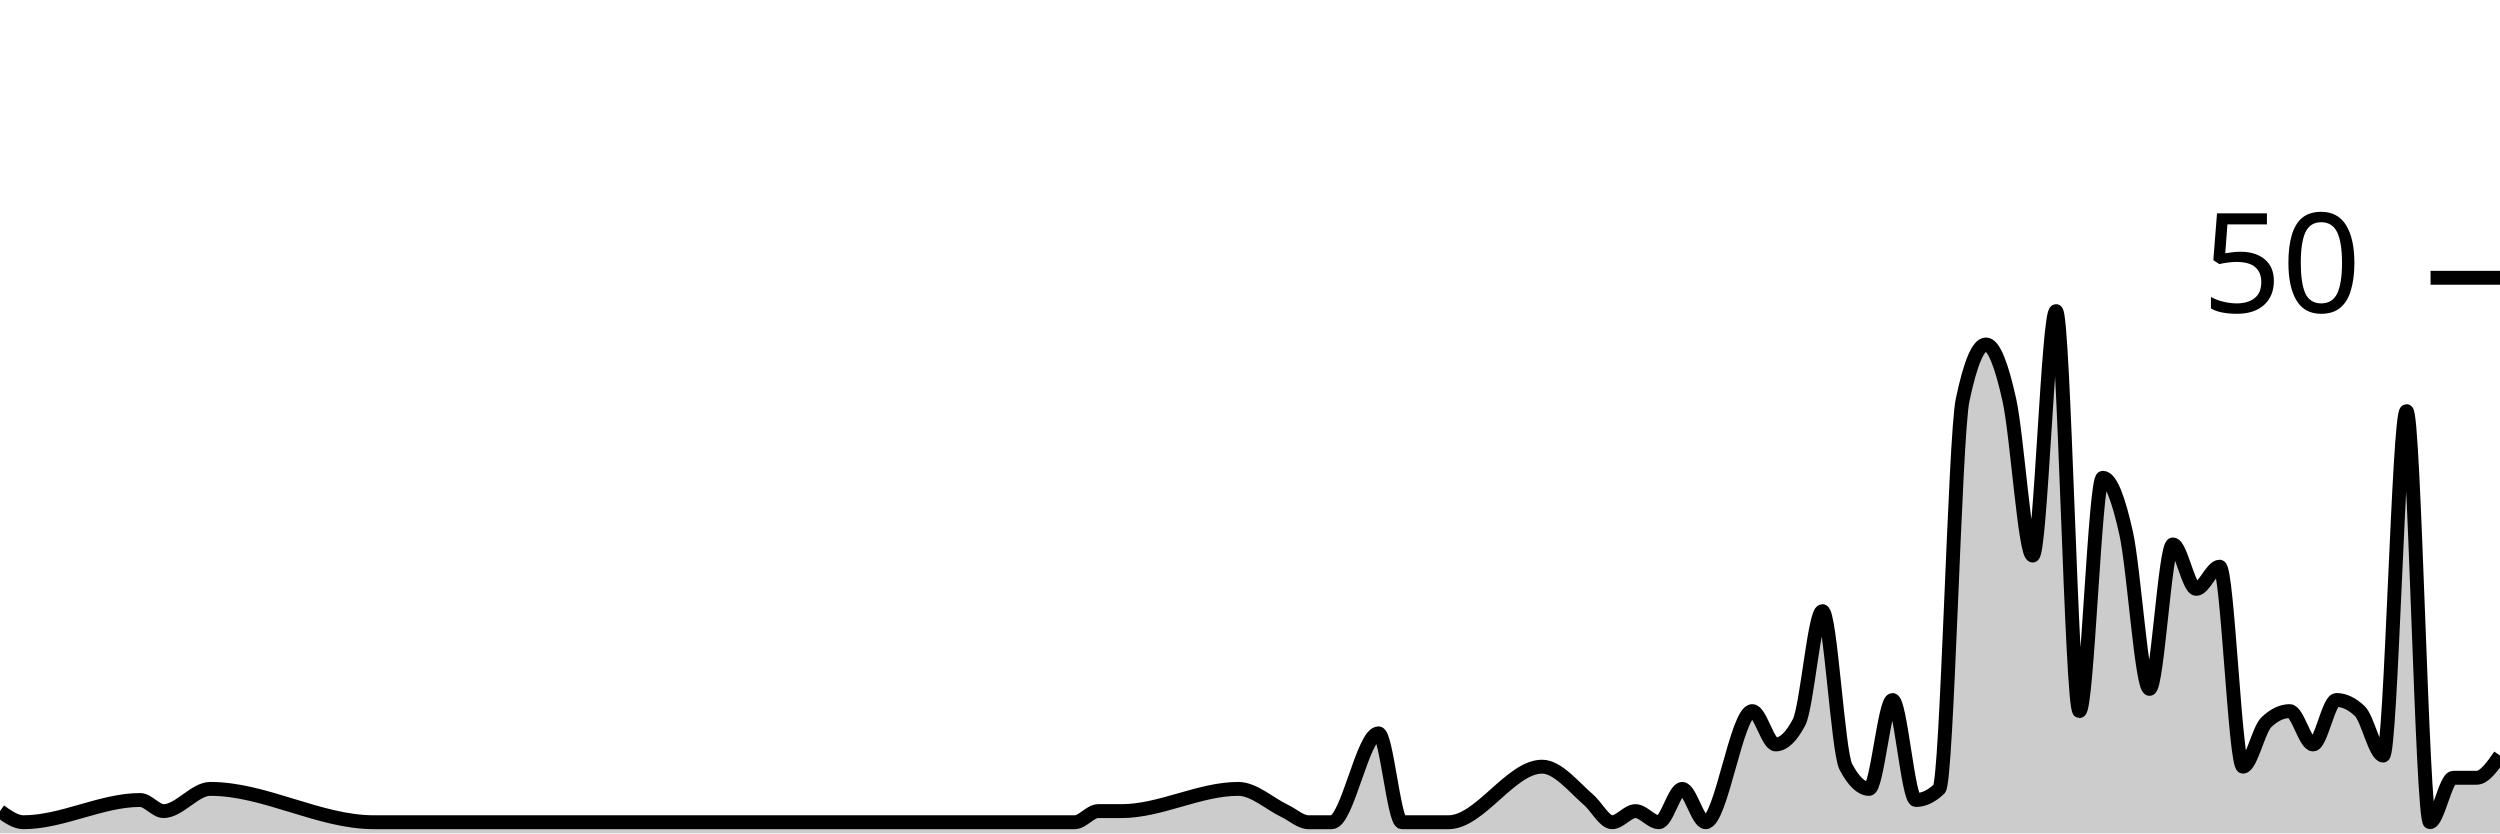
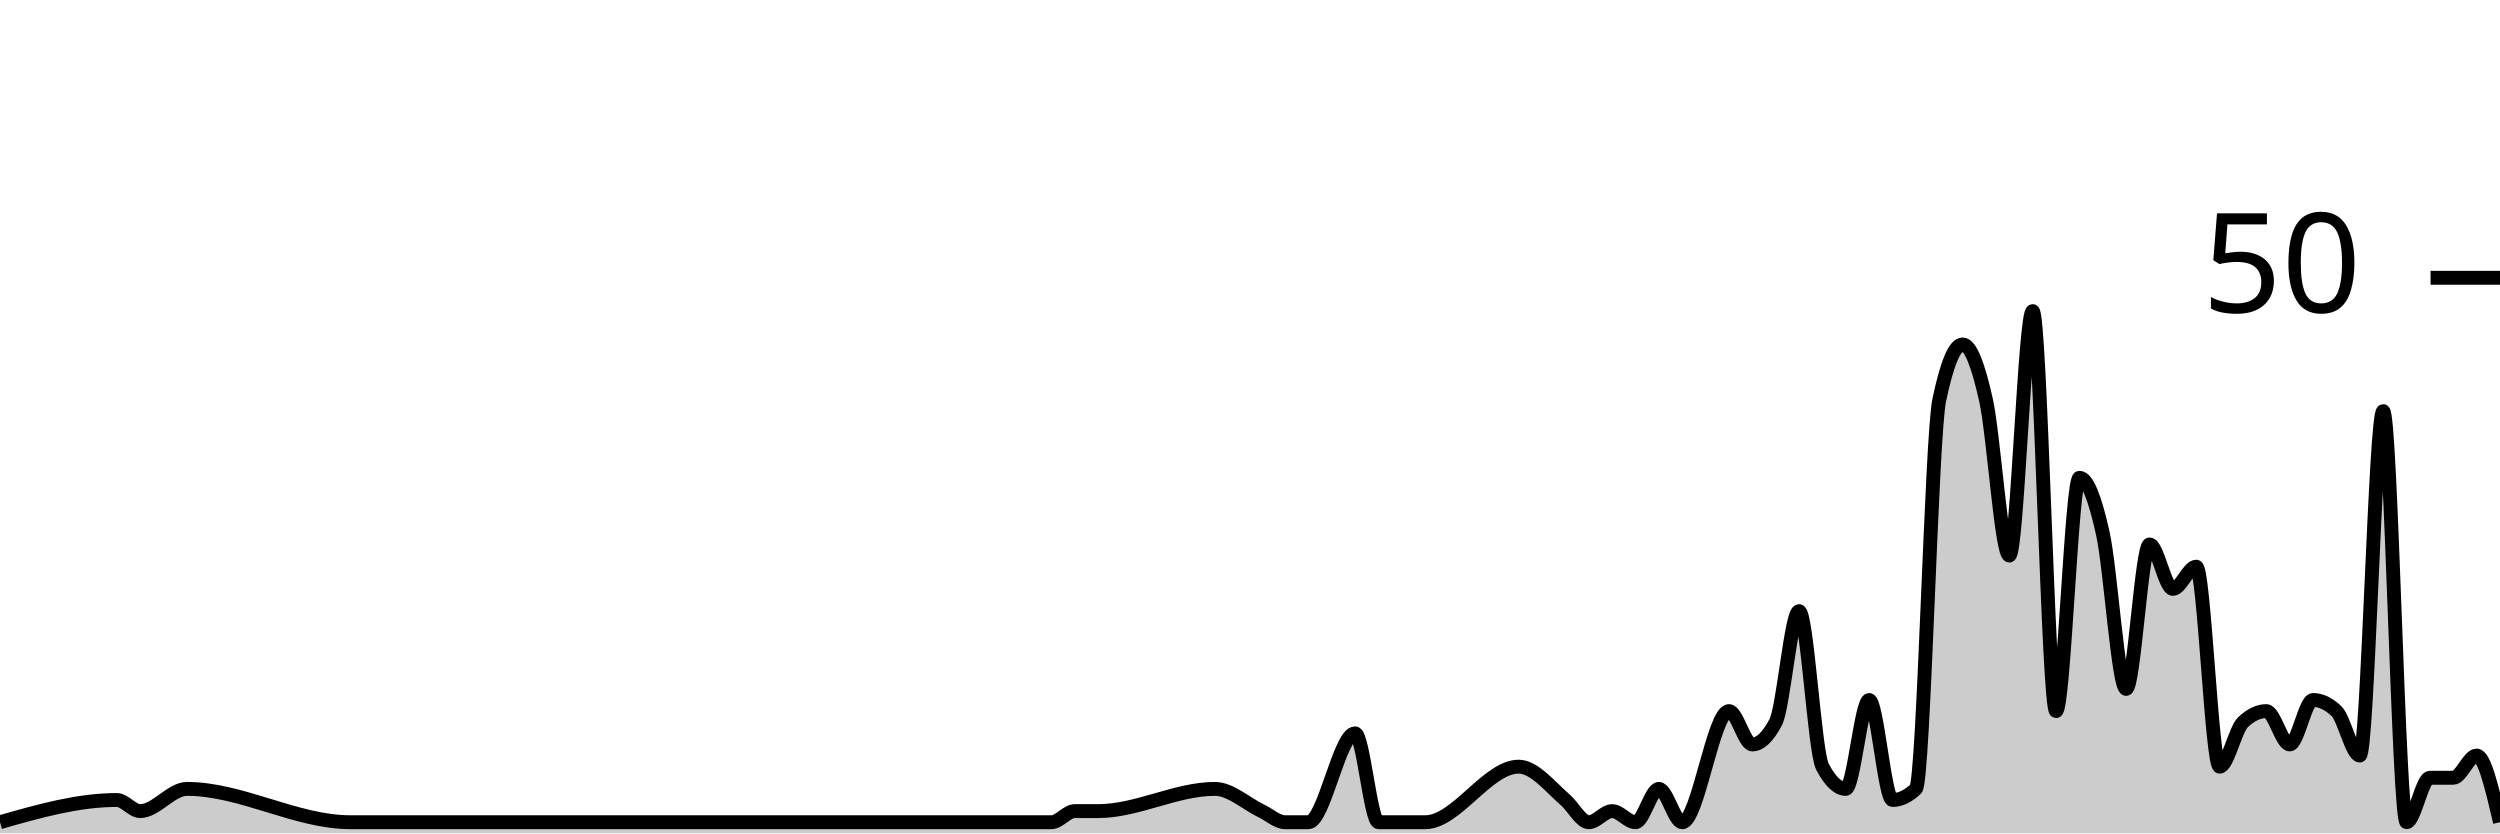
<svg xmlns="http://www.w3.org/2000/svg" viewBox="0 0 180 60">
  <g transform="translate(0,20)">
-     <path class="area" fill="rgba(0, 0, 0, 0.2)" d="M0,38.4C0.561,38.8,1.121,39.2,1.682,39.2C4.486,39.2,7.29,37.6,10.093,37.6C10.654,37.6,11.215,38.4,11.776,38.4C12.897,38.4,14.019,36.8,15.14,36.8C19.065,36.8,22.991,39.2,26.916,39.2C31.963,39.2,37.009,39.2,42.056,39.2C43.178,39.2,44.299,39.2,45.421,39.2C52.71,39.2,60,39.2,67.29,39.2C70.654,39.2,74.019,39.2,77.383,39.2C77.944,39.2,78.505,38.4,79.065,38.4C79.626,38.4,80.187,38.4,80.748,38.4C83.551,38.4,86.355,36.8,89.159,36.8C90.28,36.8,91.402,37.867,92.523,38.4C93.084,38.667,93.645,39.2,94.206,39.2C94.766,39.2,95.327,39.2,95.888,39.2C97.009,39.2,98.131,32.8,99.252,32.8C99.813,32.8,100.374,39.2,100.935,39.2C101.495,39.2,102.056,39.2,102.617,39.2C103.178,39.2,103.738,39.2,104.299,39.2C106.542,39.2,108.785,35.2,111.028,35.2C112.15,35.2,113.271,36.622,114.393,37.6C114.953,38.089,115.514,39.2,116.075,39.2C116.636,39.2,117.196,38.4,117.757,38.4C118.318,38.4,118.879,39.2,119.439,39.2C120,39.2,120.561,36.8,121.121,36.8C121.682,36.8,122.243,39.2,122.804,39.2C123.925,39.2,125.047,31.2,126.168,31.2C126.729,31.2,127.29,33.6,127.85,33.6C128.411,33.6,128.972,33.067,129.533,32C130.093,30.933,130.654,24,131.215,24C131.776,24,132.336,34.133,132.897,35.2C133.458,36.267,134.019,36.8,134.579,36.8C135.14,36.8,135.701,30.4,136.262,30.4C136.822,30.4,137.383,37.6,137.944,37.6C138.505,37.6,139.065,37.333,139.626,36.8C140.187,36.267,140.748,11.467,141.308,8.8C141.869,6.133,142.43,4.8,142.991,4.8C143.551,4.8,144.112,6.267,144.673,8.8C145.234,11.333,145.794,20,146.355,20C146.916,20,147.477,2.4,148.037,2.4C148.598,2.4,149.159,31.2,149.72,31.2C150.28,31.2,150.841,14.4,151.402,14.4C151.963,14.4,152.523,15.867,153.084,18.4C153.645,20.933,154.206,29.6,154.766,29.6C155.327,29.6,155.888,19.2,156.449,19.2C157.009,19.2,157.57,22.4,158.131,22.4C158.692,22.4,159.252,20.8,159.813,20.8C160.374,20.8,160.935,35.2,161.495,35.2C162.056,35.2,162.617,32.533,163.178,32C163.738,31.467,164.299,31.2,164.86,31.2C165.421,31.2,165.981,33.6,166.542,33.6C167.103,33.6,167.664,30.4,168.224,30.4C168.785,30.4,169.346,30.667,169.907,31.2C170.467,31.733,171.028,34.4,171.589,34.4C172.15,34.4,172.71,9.6,173.271,9.6C173.832,9.6,174.393,39.2,174.953,39.2C175.514,39.2,176.075,36,176.636,36C177.196,36,177.757,36,178.318,36C178.879,36,179.439,35.2,180,34.4L180,40C179.439,40,178.879,40,178.318,40C177.757,40,177.196,40,176.636,40C176.075,40,175.514,40,174.953,40C174.393,40,173.832,40,173.271,40C172.71,40,172.15,40,171.589,40C171.028,40,170.467,40,169.907,40C169.346,40,168.785,40,168.224,40C167.664,40,167.103,40,166.542,40C165.981,40,165.421,40,164.86,40C164.299,40,163.738,40,163.178,40C162.617,40,162.056,40,161.495,40C160.935,40,160.374,40,159.813,40C159.252,40,158.692,40,158.131,40C157.57,40,157.009,40,156.449,40C155.888,40,155.327,40,154.766,40C154.206,40,153.645,40,153.084,40C152.523,40,151.963,40,151.402,40C150.841,40,150.28,40,149.72,40C149.159,40,148.598,40,148.037,40C147.477,40,146.916,40,146.355,40C145.794,40,145.234,40,144.673,40C144.112,40,143.551,40,142.991,40C142.43,40,141.869,40,141.308,40C140.748,40,140.187,40,139.626,40C139.065,40,138.505,40,137.944,40C137.383,40,136.822,40,136.262,40C135.701,40,135.14,40,134.579,40C134.019,40,133.458,40,132.897,40C132.336,40,131.776,40,131.215,40C130.654,40,130.093,40,129.533,40C128.972,40,128.411,40,127.85,40C127.29,40,126.729,40,126.168,40C125.047,40,123.925,40,122.804,40C122.243,40,121.682,40,121.121,40C120.561,40,120,40,119.439,40C118.879,40,118.318,40,117.757,40C117.196,40,116.636,40,116.075,40C115.514,40,114.953,40,114.393,40C113.271,40,112.15,40,111.028,40C108.785,40,106.542,40,104.299,40C103.738,40,103.178,40,102.617,40C102.056,40,101.495,40,100.935,40C100.374,40,99.813,40,99.252,40C98.131,40,97.009,40,95.888,40C95.327,40,94.766,40,94.206,40C93.645,40,93.084,40,92.523,40C91.402,40,90.28,40,89.159,40C86.355,40,83.551,40,80.748,40C80.187,40,79.626,40,79.065,40C78.505,40,77.944,40,77.383,40C74.019,40,70.654,40,67.29,40C60,40,52.71,40,45.421,40C44.299,40,43.178,40,42.056,40C37.009,40,31.963,40,26.916,40C22.991,40,19.065,40,15.14,40C14.019,40,12.897,40,11.776,40C11.215,40,10.654,40,10.093,40C7.29,40,4.486,40,1.682,40C1.121,40,0.561,40,0,40Z" />
-     <path class="line" stroke="black" fill="none" d="M0,38.4C0.561,38.8,1.121,39.2,1.682,39.2C4.486,39.2,7.29,37.6,10.093,37.6C10.654,37.6,11.215,38.4,11.776,38.4C12.897,38.4,14.019,36.8,15.14,36.8C19.065,36.8,22.991,39.2,26.916,39.2C31.963,39.2,37.009,39.2,42.056,39.2C43.178,39.2,44.299,39.2,45.421,39.2C52.71,39.2,60,39.2,67.29,39.2C70.654,39.2,74.019,39.2,77.383,39.2C77.944,39.2,78.505,38.4,79.065,38.4C79.626,38.4,80.187,38.4,80.748,38.4C83.551,38.4,86.355,36.8,89.159,36.8C90.28,36.8,91.402,37.867,92.523,38.4C93.084,38.667,93.645,39.2,94.206,39.2C94.766,39.2,95.327,39.2,95.888,39.2C97.009,39.2,98.131,32.8,99.252,32.8C99.813,32.8,100.374,39.2,100.935,39.2C101.495,39.2,102.056,39.2,102.617,39.2C103.178,39.2,103.738,39.2,104.299,39.2C106.542,39.2,108.785,35.2,111.028,35.2C112.15,35.2,113.271,36.622,114.393,37.6C114.953,38.089,115.514,39.2,116.075,39.2C116.636,39.2,117.196,38.4,117.757,38.4C118.318,38.4,118.879,39.2,119.439,39.2C120,39.2,120.561,36.8,121.121,36.8C121.682,36.8,122.243,39.2,122.804,39.2C123.925,39.2,125.047,31.2,126.168,31.2C126.729,31.2,127.29,33.6,127.85,33.6C128.411,33.6,128.972,33.067,129.533,32C130.093,30.933,130.654,24,131.215,24C131.776,24,132.336,34.133,132.897,35.2C133.458,36.267,134.019,36.8,134.579,36.8C135.14,36.8,135.701,30.4,136.262,30.4C136.822,30.4,137.383,37.6,137.944,37.6C138.505,37.6,139.065,37.333,139.626,36.8C140.187,36.267,140.748,11.467,141.308,8.8C141.869,6.133,142.43,4.8,142.991,4.8C143.551,4.8,144.112,6.267,144.673,8.8C145.234,11.333,145.794,20,146.355,20C146.916,20,147.477,2.4,148.037,2.4C148.598,2.4,149.159,31.2,149.72,31.2C150.28,31.2,150.841,14.4,151.402,14.4C151.963,14.4,152.523,15.867,153.084,18.4C153.645,20.933,154.206,29.6,154.766,29.6C155.327,29.6,155.888,19.2,156.449,19.2C157.009,19.2,157.57,22.4,158.131,22.4C158.692,22.4,159.252,20.8,159.813,20.8C160.374,20.8,160.935,35.2,161.495,35.2C162.056,35.2,162.617,32.533,163.178,32C163.738,31.467,164.299,31.2,164.86,31.2C165.421,31.2,165.981,33.6,166.542,33.6C167.103,33.6,167.664,30.4,168.224,30.4C168.785,30.4,169.346,30.667,169.907,31.2C170.467,31.733,171.028,34.4,171.589,34.4C172.15,34.4,172.71,9.6,173.271,9.6C173.832,9.6,174.393,39.2,174.953,39.2C175.514,39.2,176.075,36,176.636,36C177.196,36,177.757,36,178.318,36C178.879,36,179.439,35.2,180,34.4" />
+     <path class="area" fill="rgba(0, 0, 0, 0.2)" d="M0,39.2C2.804,38.4,5.607,37.6,8.411,37.6C8.972,37.6,9.533,38.4,10.093,38.4C11.215,38.4,12.336,36.8,13.458,36.8C17.383,36.8,21.308,39.2,25.234,39.2C30.28,39.2,35.327,39.2,40.374,39.2C41.495,39.2,42.617,39.2,43.738,39.2C51.028,39.2,58.318,39.2,65.607,39.2C68.972,39.2,72.336,39.2,75.701,39.2C76.262,39.2,76.822,38.4,77.383,38.4C77.944,38.4,78.505,38.4,79.065,38.4C81.869,38.4,84.673,36.8,87.477,36.8C88.598,36.8,89.72,37.867,90.841,38.4C91.402,38.667,91.963,39.2,92.523,39.2C93.084,39.2,93.645,39.2,94.206,39.2C95.327,39.2,96.449,32.8,97.57,32.8C98.131,32.8,98.692,39.2,99.252,39.2C99.813,39.2,100.374,39.2,100.935,39.2C101.495,39.2,102.056,39.2,102.617,39.2C104.86,39.2,107.103,35.2,109.346,35.2C110.467,35.2,111.589,36.622,112.71,37.6C113.271,38.089,113.832,39.2,114.393,39.2C114.953,39.2,115.514,38.4,116.075,38.4C116.636,38.4,117.196,39.2,117.757,39.2C118.318,39.2,118.879,36.8,119.439,36.8C120,36.8,120.561,39.2,121.121,39.2C122.243,39.2,123.364,31.2,124.486,31.2C125.047,31.2,125.607,33.6,126.168,33.6C126.729,33.6,127.29,33.067,127.85,32C128.411,30.933,128.972,24,129.533,24C130.093,24,130.654,34.133,131.215,35.2C131.776,36.267,132.336,36.8,132.897,36.8C133.458,36.8,134.019,30.4,134.579,30.4C135.14,30.4,135.701,37.6,136.262,37.6C136.822,37.6,137.383,37.333,137.944,36.8C138.505,36.267,139.065,11.467,139.626,8.8C140.187,6.133,140.748,4.8,141.308,4.8C141.869,4.8,142.43,6.267,142.991,8.8C143.551,11.333,144.112,20,144.673,20C145.234,20,145.794,2.4,146.355,2.4C146.916,2.4,147.477,31.2,148.037,31.2C148.598,31.2,149.159,14.4,149.72,14.4C150.28,14.4,150.841,15.867,151.402,18.4C151.963,20.933,152.523,29.6,153.084,29.6C153.645,29.6,154.206,19.2,154.766,19.2C155.327,19.2,155.888,22.4,156.449,22.4C157.009,22.4,157.57,20.8,158.131,20.8C158.692,20.8,159.252,35.2,159.813,35.2C160.374,35.2,160.935,32.533,161.495,32C162.056,31.467,162.617,31.2,163.178,31.2C163.738,31.2,164.299,33.6,164.86,33.6C165.421,33.6,165.981,30.4,166.542,30.4C167.103,30.4,167.664,30.667,168.224,31.2C168.785,31.733,169.346,34.4,169.907,34.4C170.467,34.4,171.028,9.6,171.589,9.6C172.15,9.6,172.71,39.2,173.271,39.2C173.832,39.2,174.393,36,174.953,36C175.514,36,176.075,36,176.636,36C177.196,36,177.757,34.4,178.318,34.4C178.879,34.4,179.439,36.8,180,39.2L180,40C179.439,40,178.879,40,178.318,40C177.757,40,177.196,40,176.636,40C176.075,40,175.514,40,174.953,40C174.393,40,173.832,40,173.271,40C172.71,40,172.15,40,171.589,40C171.028,40,170.467,40,169.907,40C169.346,40,168.785,40,168.224,40C167.664,40,167.103,40,166.542,40C165.981,40,165.421,40,164.86,40C164.299,40,163.738,40,163.178,40C162.617,40,162.056,40,161.495,40C160.935,40,160.374,40,159.813,40C159.252,40,158.692,40,158.131,40C157.57,40,157.009,40,156.449,40C155.888,40,155.327,40,154.766,40C154.206,40,153.645,40,153.084,40C152.523,40,151.963,40,151.402,40C150.841,40,150.28,40,149.72,40C149.159,40,148.598,40,148.037,40C147.477,40,146.916,40,146.355,40C145.794,40,145.234,40,144.673,40C144.112,40,143.551,40,142.991,40C142.43,40,141.869,40,141.308,40C140.748,40,140.187,40,139.626,40C139.065,40,138.505,40,137.944,40C137.383,40,136.822,40,136.262,40C135.701,40,135.14,40,134.579,40C134.019,40,133.458,40,132.897,40C132.336,40,131.776,40,131.215,40C130.654,40,130.093,40,129.533,40C128.972,40,128.411,40,127.85,40C127.29,40,126.729,40,126.168,40C125.607,40,125.047,40,124.486,40C123.364,40,122.243,40,121.121,40C120.561,40,120,40,119.439,40C118.879,40,118.318,40,117.757,40C117.196,40,116.636,40,116.075,40C115.514,40,114.953,40,114.393,40C113.832,40,113.271,40,112.71,40C111.589,40,110.467,40,109.346,40C107.103,40,104.86,40,102.617,40C102.056,40,101.495,40,100.935,40C100.374,40,99.813,40,99.252,40C98.692,40,98.131,40,97.57,40C96.449,40,95.327,40,94.206,40C93.645,40,93.084,40,92.523,40C91.963,40,91.402,40,90.841,40C89.72,40,88.598,40,87.477,40C84.673,40,81.869,40,79.065,40C78.505,40,77.944,40,77.383,40C76.822,40,76.262,40,75.701,40C72.336,40,68.972,40,65.607,40C58.318,40,51.028,40,43.738,40C42.617,40,41.495,40,40.374,40C35.327,40,30.28,40,25.234,40C21.308,40,17.383,40,13.458,40C12.336,40,11.215,40,10.093,40C9.533,40,8.972,40,8.411,40C5.607,40,2.804,40,0,40Z" />
+     <path class="line" stroke="black" fill="none" d="M0,39.2C2.804,38.4,5.607,37.6,8.411,37.6C8.972,37.6,9.533,38.4,10.093,38.4C11.215,38.4,12.336,36.8,13.458,36.8C17.383,36.8,21.308,39.2,25.234,39.2C30.28,39.2,35.327,39.2,40.374,39.2C41.495,39.2,42.617,39.2,43.738,39.2C51.028,39.2,58.318,39.2,65.607,39.2C68.972,39.2,72.336,39.2,75.701,39.2C76.262,39.2,76.822,38.4,77.383,38.4C77.944,38.4,78.505,38.4,79.065,38.4C81.869,38.4,84.673,36.8,87.477,36.8C88.598,36.8,89.72,37.867,90.841,38.4C91.402,38.667,91.963,39.2,92.523,39.2C93.084,39.2,93.645,39.2,94.206,39.2C95.327,39.2,96.449,32.8,97.57,32.8C98.131,32.8,98.692,39.2,99.252,39.2C99.813,39.2,100.374,39.2,100.935,39.2C101.495,39.2,102.056,39.2,102.617,39.2C104.86,39.2,107.103,35.2,109.346,35.2C110.467,35.2,111.589,36.622,112.71,37.6C113.271,38.089,113.832,39.2,114.393,39.2C114.953,39.2,115.514,38.4,116.075,38.4C116.636,38.4,117.196,39.2,117.757,39.2C118.318,39.2,118.879,36.8,119.439,36.8C120,36.8,120.561,39.2,121.121,39.2C122.243,39.2,123.364,31.2,124.486,31.2C125.047,31.2,125.607,33.6,126.168,33.6C126.729,33.6,127.29,33.067,127.85,32C128.411,30.933,128.972,24,129.533,24C130.093,24,130.654,34.133,131.215,35.2C131.776,36.267,132.336,36.8,132.897,36.8C133.458,36.8,134.019,30.4,134.579,30.4C135.14,30.4,135.701,37.6,136.262,37.6C136.822,37.6,137.383,37.333,137.944,36.8C138.505,36.267,139.065,11.467,139.626,8.8C140.187,6.133,140.748,4.8,141.308,4.8C141.869,4.8,142.43,6.267,142.991,8.8C143.551,11.333,144.112,20,144.673,20C145.234,20,145.794,2.4,146.355,2.4C146.916,2.4,147.477,31.2,148.037,31.2C148.598,31.2,149.159,14.4,149.72,14.4C150.28,14.4,150.841,15.867,151.402,18.4C151.963,20.933,152.523,29.6,153.084,29.6C153.645,29.6,154.206,19.2,154.766,19.2C155.327,19.2,155.888,22.4,156.449,22.4C157.009,22.4,157.57,20.8,158.131,20.8C158.692,20.8,159.252,35.2,159.813,35.2C160.374,35.2,160.935,32.533,161.495,32C162.056,31.467,162.617,31.2,163.178,31.2C163.738,31.2,164.299,33.6,164.86,33.6C165.421,33.6,165.981,30.4,166.542,30.4C167.103,30.4,167.664,30.667,168.224,31.2C168.785,31.733,169.346,34.4,169.907,34.4C170.467,34.4,171.028,9.6,171.589,9.6C172.15,9.6,172.71,39.2,173.271,39.2C173.832,39.2,174.393,36,174.953,36C175.514,36,176.075,36,176.636,36C177.196,36,177.757,34.4,178.318,34.4C178.879,34.4,179.439,36.8,180,39.2" />
    <path class="axis-ceiling" stroke-width="1" stroke="black" fill="none" d="M175,0L180,0" />
    <text class="axis-ceiling-label" font-family="sans-serif" text-anchor="end" font-size="10px" x="170" y="2.5">50</text>
  </g>
</svg>
